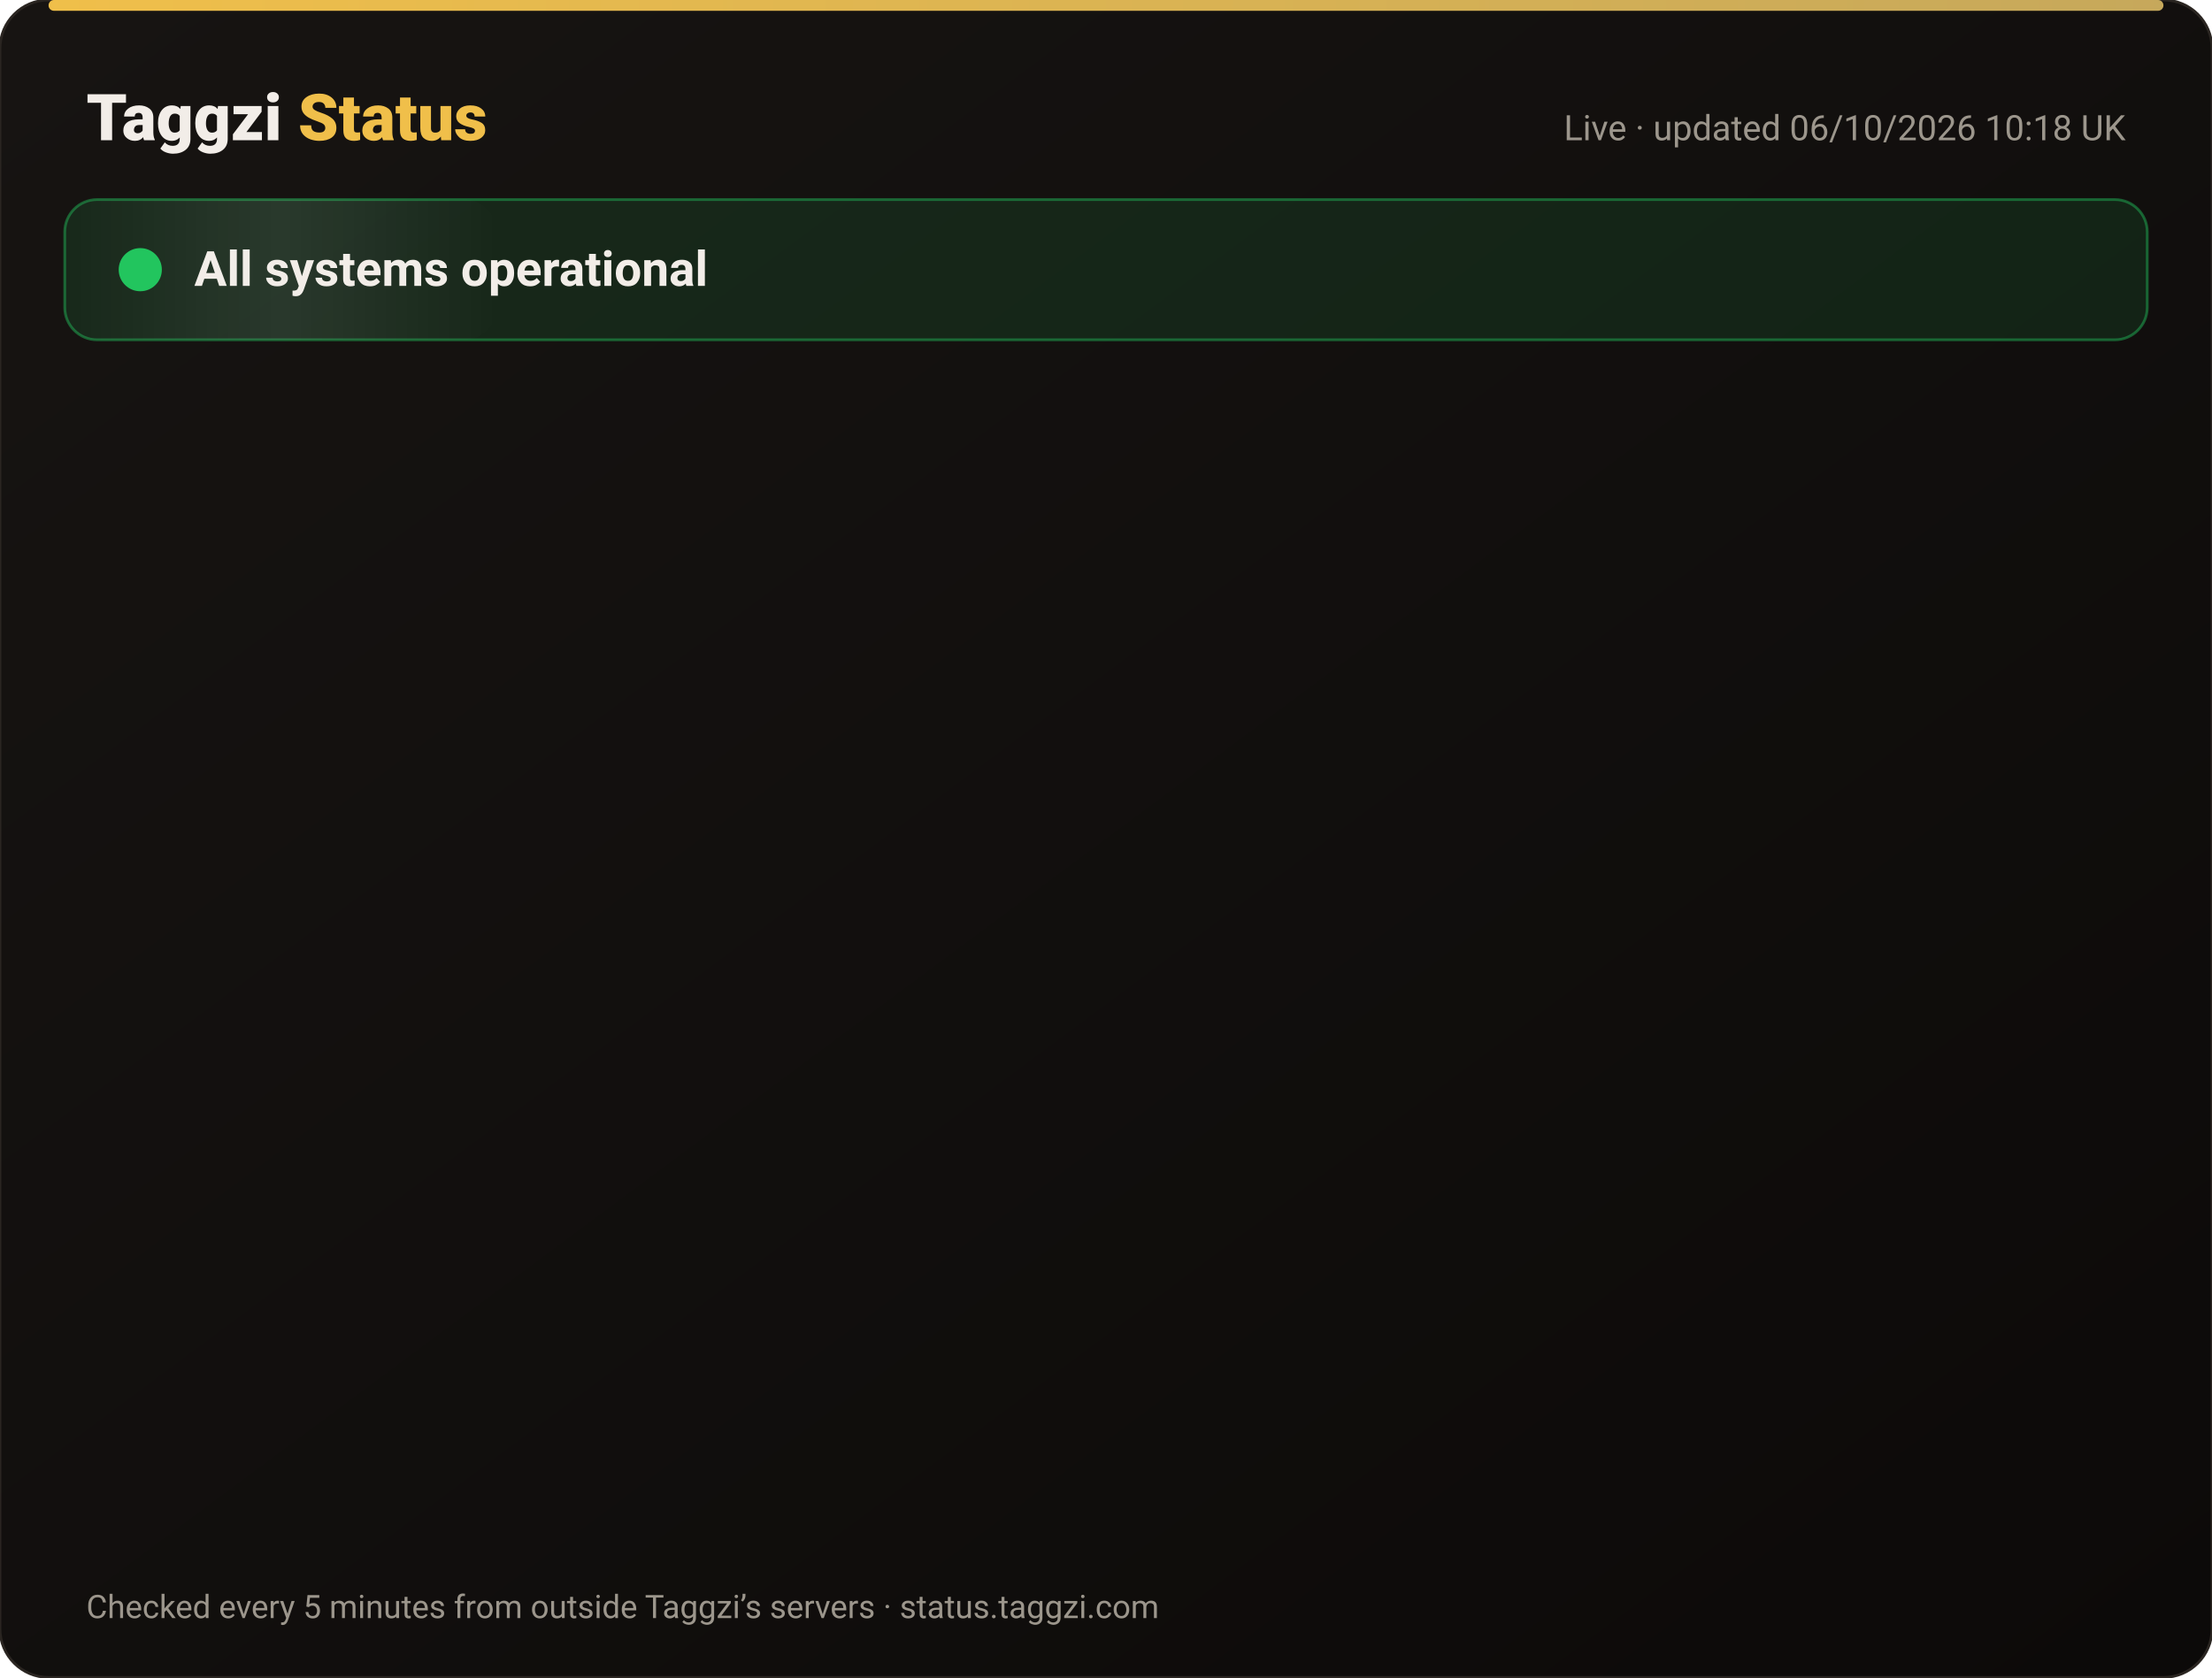
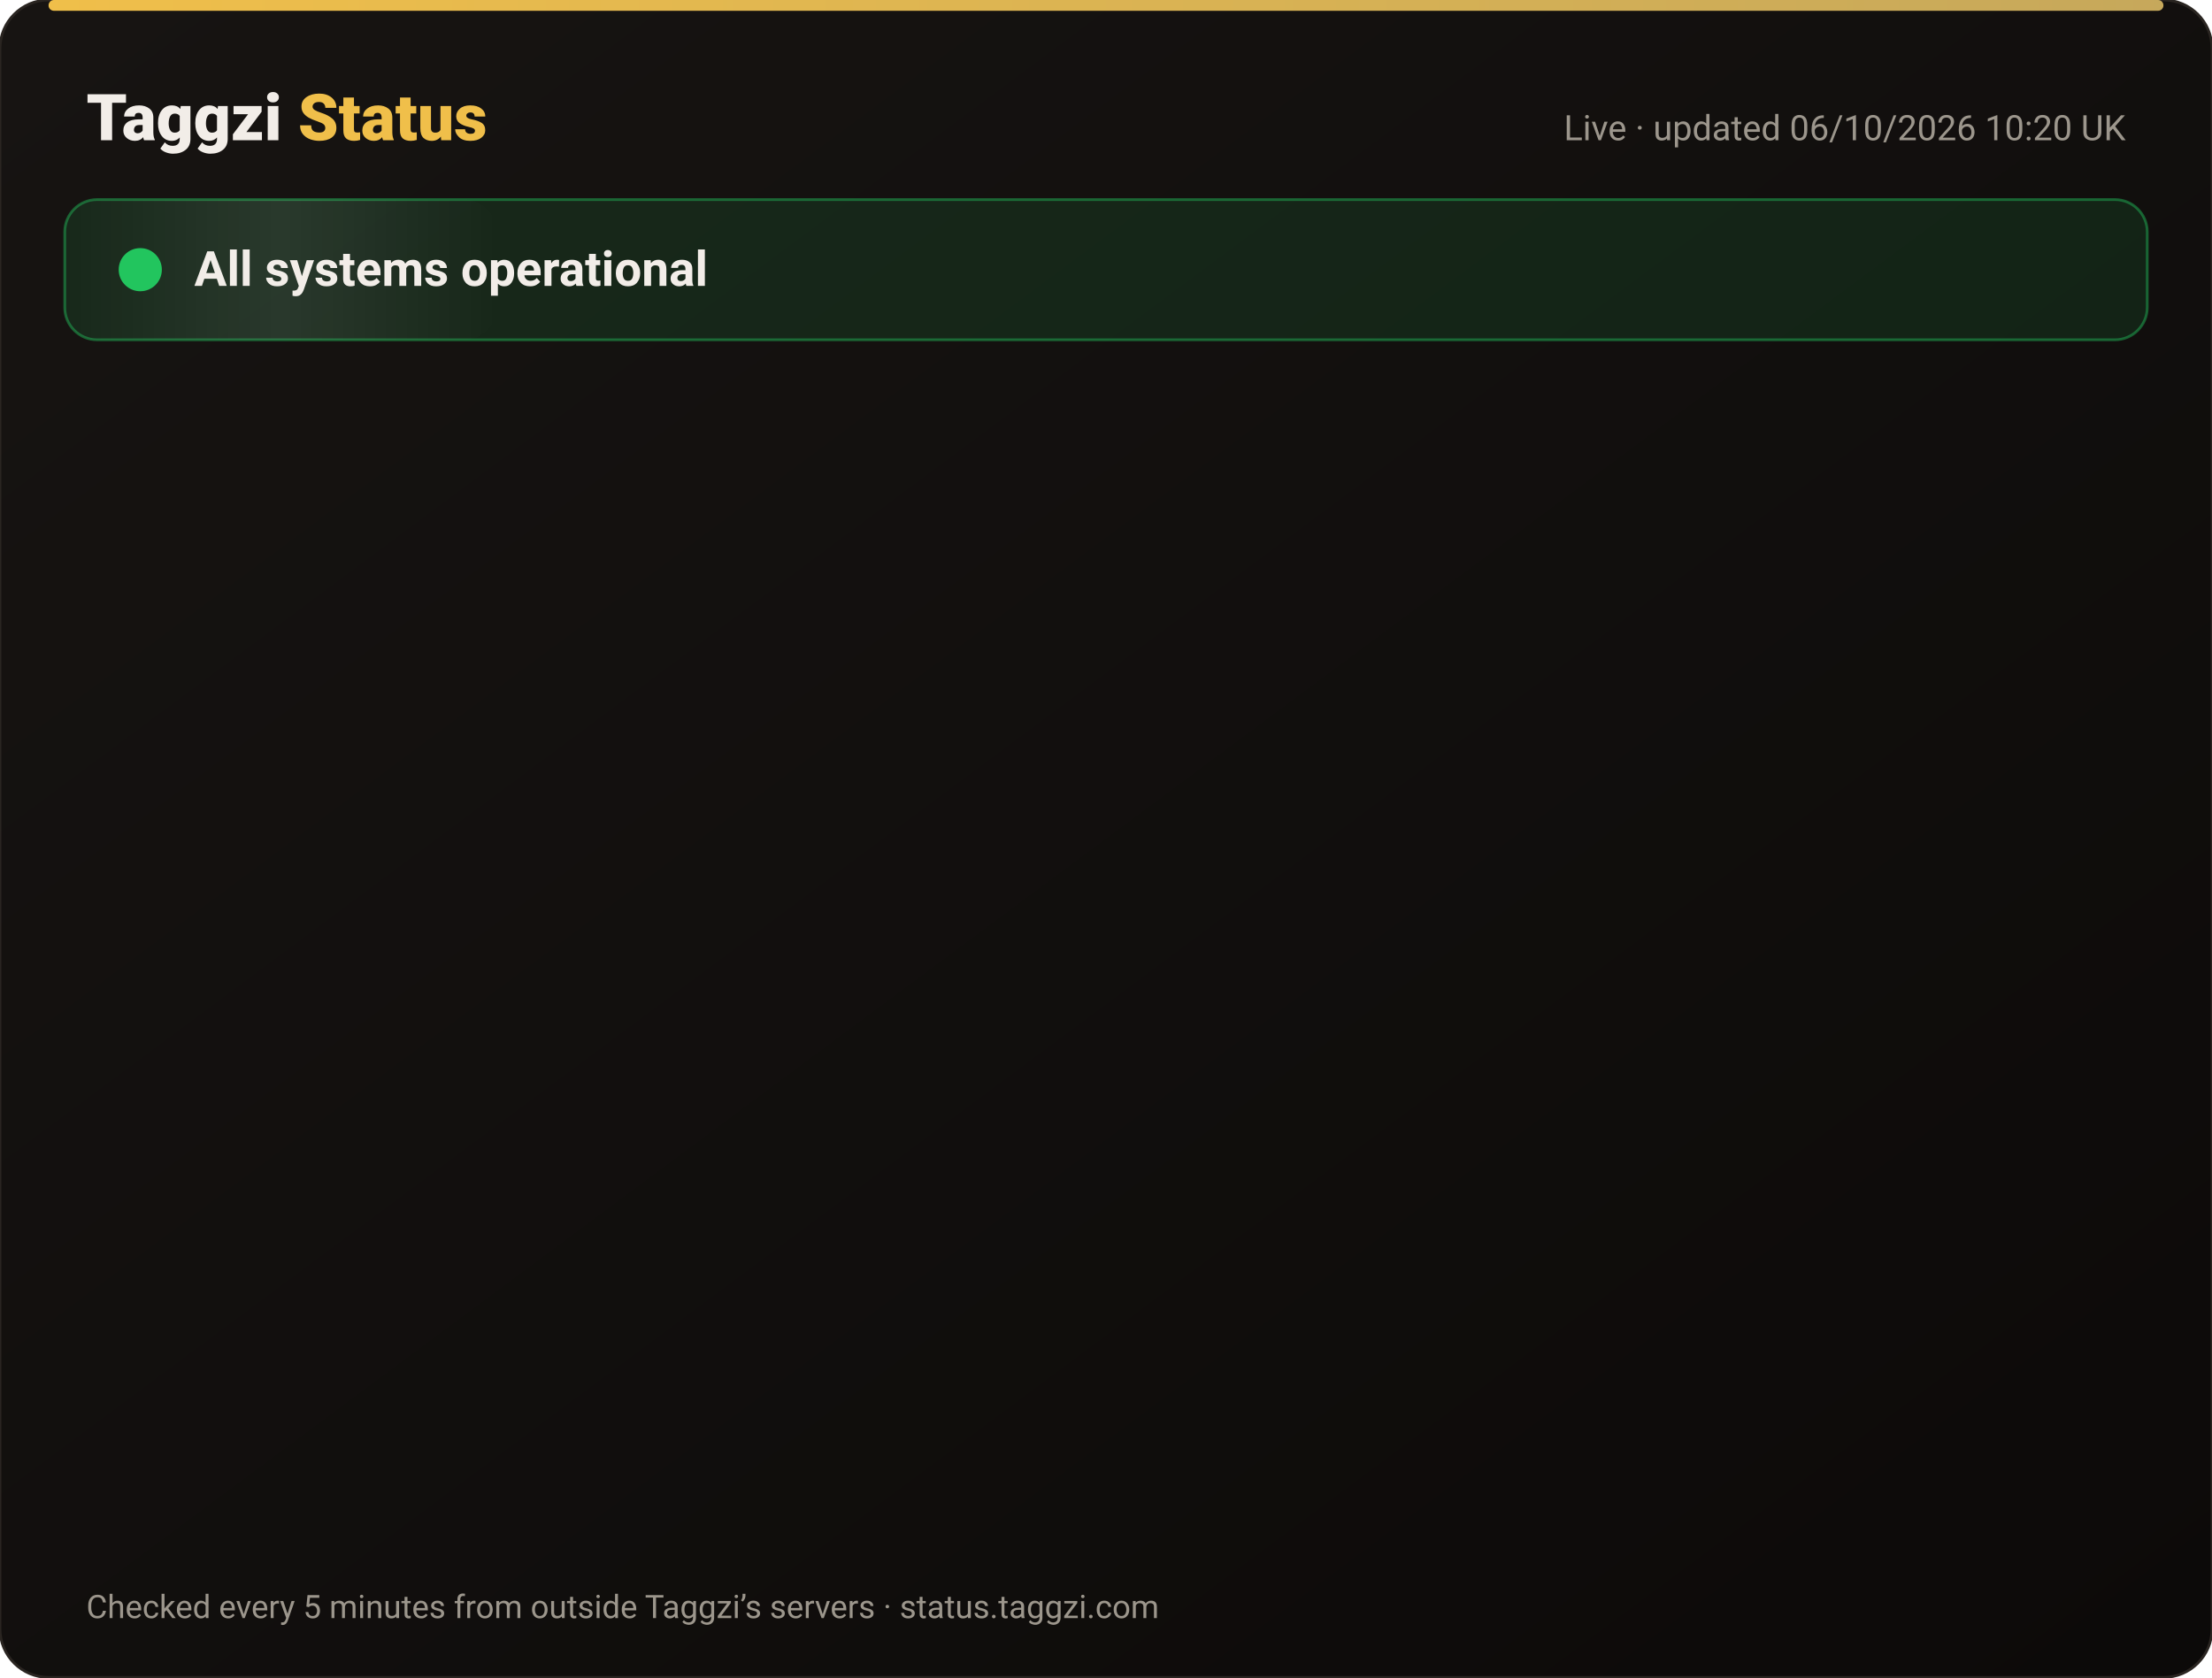
<svg xmlns="http://www.w3.org/2000/svg" width="820" height="622" viewBox="0 0 820 622" font-family="-apple-system,Segoe UI,Roboto,Helvetica,Arial,sans-serif">
  <defs>
    <linearGradient id="bg" x1="0" y1="0" x2="1" y2="1">
      <stop offset="0" stop-color="#171412" />
      <stop offset="1" stop-color="#0C0A09" />
    </linearGradient>
    <linearGradient id="gold" x1="0" x2="1">
      <stop offset="0" stop-color="#F0BF4A" />
      <stop offset="1" stop-color="#c6a85b" />
    </linearGradient>
    <linearGradient id="shine" x1="0" x2="1">
      <stop offset="0" stop-color="#fff" stop-opacity="0" />
      <stop offset=".5" stop-color="#fff" stop-opacity=".08" />
      <stop offset="1" stop-color="#fff" stop-opacity="0" />
    </linearGradient>
  </defs>
  <rect width="820" height="622" rx="18" fill="url(#bg)" stroke="#2a2521" />
  <rect x="18" y="0" width="784" height="4" rx="2" fill="url(#gold)" />
  <text x="32" y="52" font-size="24" font-weight="800" fill="#F2EDE8">Taggzi <tspan fill="#F0BF4A">Status</tspan>
  </text>
-   <text x="788" y="52" font-size="13" fill="#9C968C" text-anchor="end">Live · updated 06/10/2026 10:18 UK</text>
+   <text x="788" y="52" font-size="13" fill="#9C968C" text-anchor="end">Live · updated 06/10/2026 10:20 UK</text>
  <rect x="24" y="74" width="772" height="52" rx="12" fill="#22c55e" fill-opacity=".12" stroke="#22c55e" stroke-opacity=".45" />
  <rect x="24" y="74" width="160" height="52" rx="12" fill="url(#shine)">
    <animate attributeName="x" from="-160" to="820" dur="4s" repeatCount="indefinite" />
  </rect>
  <circle cx="52" cy="100" r="7" fill="#22c55e" />
  <circle cx="52" cy="100" r="7" fill="none" stroke="#22c55e" stroke-width="2">
    <animate attributeName="r" values="7;15;7" dur="2s" repeatCount="indefinite" />
    <animate attributeName="opacity" values=".9;0;.9" dur="2s" repeatCount="indefinite" />
  </circle>
  <text x="72" y="106" font-size="18" font-weight="700" fill="#F2EDE8">All systems operational</text>
  <g opacity="0">
    <animate attributeName="opacity" from="0" to="1" begin="0.00s" dur=".6s" fill="freeze" />
    <line x1="32" y1="188" x2="788" y2="188" stroke="#2a2521" />
    <circle cx="44" cy="166" r="6" fill="#22c55e">
      <animate attributeName="opacity" values="1;.45;1" dur="2.4s" begin="0.00s" repeatCount="indefinite" />
    </circle>
    <text x="62" y="171" font-size="15" font-weight="650" fill="#F2EDE8">Website</text>
    <text x="630" y="171" font-size="13" fill="#9C968C" text-anchor="end">100.00% uptime</text>
    <rect x="648" y="154" width="140" height="24" rx="12" fill="#22c55e" fill-opacity=".14" stroke="#22c55e" stroke-opacity=".5" />
    <text x="718" y="171" font-size="12" font-weight="700" fill="#22c55e" text-anchor="middle">Operational</text>
  </g>
  <g opacity="0">
    <animate attributeName="opacity" from="0" to="1" begin="0.15s" dur=".6s" fill="freeze" />
    <line x1="32" y1="234" x2="788" y2="234" stroke="#2a2521" />
    <circle cx="44" cy="212" r="6" fill="#22c55e">
      <animate attributeName="opacity" values="1;.45;1" dur="2.4s" begin="0.15s" repeatCount="indefinite" />
    </circle>
    <text x="62" y="217" font-size="15" font-weight="650" fill="#F2EDE8">Tag scans</text>
    <text x="630" y="217" font-size="13" fill="#9C968C" text-anchor="end">100.00% uptime</text>
    <rect x="648" y="200" width="140" height="24" rx="12" fill="#22c55e" fill-opacity=".14" stroke="#22c55e" stroke-opacity=".5" />
    <text x="718" y="217" font-size="12" font-weight="700" fill="#22c55e" text-anchor="middle">Operational</text>
  </g>
  <g opacity="0">
    <animate attributeName="opacity" from="0" to="1" begin="0.30s" dur=".6s" fill="freeze" />
    <line x1="32" y1="280" x2="788" y2="280" stroke="#2a2521" />
    <circle cx="44" cy="258" r="6" fill="#22c55e">
      <animate attributeName="opacity" values="1;.45;1" dur="2.4s" begin="0.30s" repeatCount="indefinite" />
    </circle>
    <text x="62" y="263" font-size="15" font-weight="650" fill="#F2EDE8">Manual tag lookup</text>
    <text x="630" y="263" font-size="13" fill="#9C968C" text-anchor="end">100.00% uptime</text>
    <rect x="648" y="246" width="140" height="24" rx="12" fill="#22c55e" fill-opacity=".14" stroke="#22c55e" stroke-opacity=".5" />
    <text x="718" y="263" font-size="12" font-weight="700" fill="#22c55e" text-anchor="middle">Operational</text>
  </g>
  <g opacity="0">
    <animate attributeName="opacity" from="0" to="1" begin="0.45s" dur=".6s" fill="freeze" />
    <line x1="32" y1="326" x2="788" y2="326" stroke="#2a2521" />
    <circle cx="44" cy="304" r="6" fill="#22c55e">
      <animate attributeName="opacity" values="1;.45;1" dur="2.4s" begin="0.45s" repeatCount="indefinite" />
    </circle>
    <text x="62" y="309" font-size="15" font-weight="650" fill="#F2EDE8">App &amp; login</text>
    <text x="630" y="309" font-size="13" fill="#9C968C" text-anchor="end">100.00% uptime</text>
    <rect x="648" y="292" width="140" height="24" rx="12" fill="#22c55e" fill-opacity=".14" stroke="#22c55e" stroke-opacity=".5" />
    <text x="718" y="309" font-size="12" font-weight="700" fill="#22c55e" text-anchor="middle">Operational</text>
  </g>
  <g opacity="0">
    <animate attributeName="opacity" from="0" to="1" begin="0.60s" dur=".6s" fill="freeze" />
    <line x1="32" y1="372" x2="788" y2="372" stroke="#2a2521" />
    <circle cx="44" cy="350" r="6" fill="#22c55e">
      <animate attributeName="opacity" values="1;.45;1" dur="2.4s" begin="0.60s" repeatCount="indefinite" />
    </circle>
    <text x="62" y="355" font-size="15" font-weight="650" fill="#F2EDE8">Community alerts</text>
    <text x="630" y="355" font-size="13" fill="#9C968C" text-anchor="end">100.00% uptime</text>
    <rect x="648" y="338" width="140" height="24" rx="12" fill="#22c55e" fill-opacity=".14" stroke="#22c55e" stroke-opacity=".5" />
    <text x="718" y="355" font-size="12" font-weight="700" fill="#22c55e" text-anchor="middle">Operational</text>
  </g>
  <g opacity="0">
    <animate attributeName="opacity" from="0" to="1" begin="0.75s" dur=".6s" fill="freeze" />
    <line x1="32" y1="418" x2="788" y2="418" stroke="#2a2521" />
    <circle cx="44" cy="396" r="6" fill="#22c55e">
      <animate attributeName="opacity" values="1;.45;1" dur="2.4s" begin="0.75s" repeatCount="indefinite" />
    </circle>
    <text x="62" y="401" font-size="15" font-weight="650" fill="#F2EDE8">Private calling</text>
    <text x="630" y="401" font-size="13" fill="#9C968C" text-anchor="end">100.00% uptime</text>
    <rect x="648" y="384" width="140" height="24" rx="12" fill="#22c55e" fill-opacity=".14" stroke="#22c55e" stroke-opacity=".5" />
    <text x="718" y="401" font-size="12" font-weight="700" fill="#22c55e" text-anchor="middle">Operational</text>
  </g>
  <g opacity="0">
    <animate attributeName="opacity" from="0" to="1" begin="0.90s" dur=".6s" fill="freeze" />
    <line x1="32" y1="464" x2="788" y2="464" stroke="#2a2521" />
    <circle cx="44" cy="442" r="6" fill="#22c55e">
      <animate attributeName="opacity" values="1;.45;1" dur="2.4s" begin="0.90s" repeatCount="indefinite" />
    </circle>
    <text x="62" y="447" font-size="15" font-weight="650" fill="#F2EDE8">Payments</text>
    <text x="630" y="447" font-size="13" fill="#9C968C" text-anchor="end">100.00% uptime</text>
    <rect x="648" y="430" width="140" height="24" rx="12" fill="#22c55e" fill-opacity=".14" stroke="#22c55e" stroke-opacity=".5" />
    <text x="718" y="447" font-size="12" font-weight="700" fill="#22c55e" text-anchor="middle">Operational</text>
  </g>
  <g opacity="0">
    <animate attributeName="opacity" from="0" to="1" begin="1.05s" dur=".6s" fill="freeze" />
    <line x1="32" y1="510" x2="788" y2="510" stroke="#2a2521" />
    <circle cx="44" cy="488" r="6" fill="#22c55e">
      <animate attributeName="opacity" values="1;.45;1" dur="2.4s" begin="1.05s" repeatCount="indefinite" />
    </circle>
    <text x="62" y="493" font-size="15" font-weight="650" fill="#F2EDE8">Email &amp; support</text>
    <text x="630" y="493" font-size="13" fill="#9C968C" text-anchor="end">100.00% uptime</text>
    <rect x="648" y="476" width="140" height="24" rx="12" fill="#22c55e" fill-opacity=".14" stroke="#22c55e" stroke-opacity=".5" />
    <text x="718" y="493" font-size="12" font-weight="700" fill="#22c55e" text-anchor="middle">Operational</text>
  </g>
  <g opacity="0">
    <animate attributeName="opacity" from="0" to="1" begin="1.20s" dur=".6s" fill="freeze" />
    <line x1="32" y1="556" x2="788" y2="556" stroke="#2a2521" />
    <circle cx="44" cy="534" r="6" fill="#22c55e">
      <animate attributeName="opacity" values="1;.45;1" dur="2.4s" begin="1.20s" repeatCount="indefinite" />
    </circle>
    <text x="62" y="539" font-size="15" font-weight="650" fill="#F2EDE8">Secure connection (SSL)</text>
    <text x="630" y="539" font-size="13" fill="#9C968C" text-anchor="end">100.00% uptime</text>
    <rect x="648" y="522" width="140" height="24" rx="12" fill="#22c55e" fill-opacity=".14" stroke="#22c55e" stroke-opacity=".5" />
    <text x="718" y="539" font-size="12" font-weight="700" fill="#22c55e" text-anchor="middle">Operational</text>
  </g>
  <text x="32" y="600" font-size="12" fill="#9C968C">Checked every 5 minutes from outside Taggzi’s servers · status.taggzi.com</text>
</svg>
